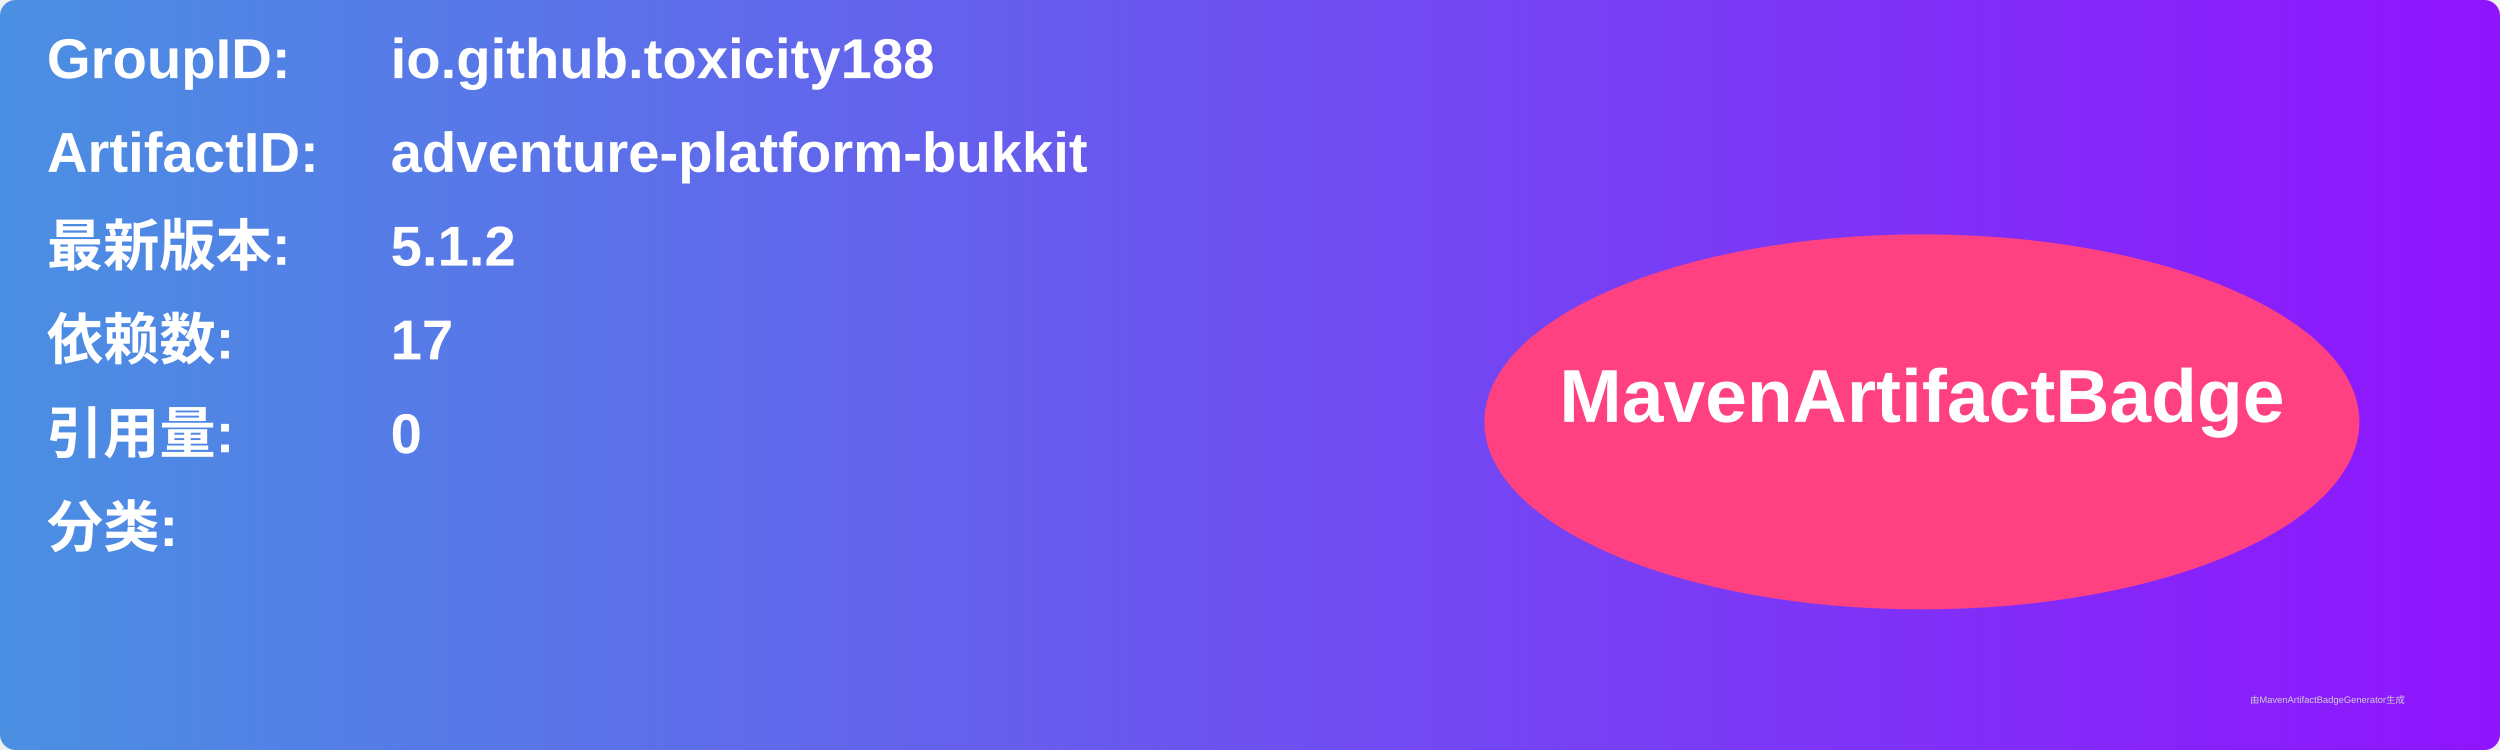
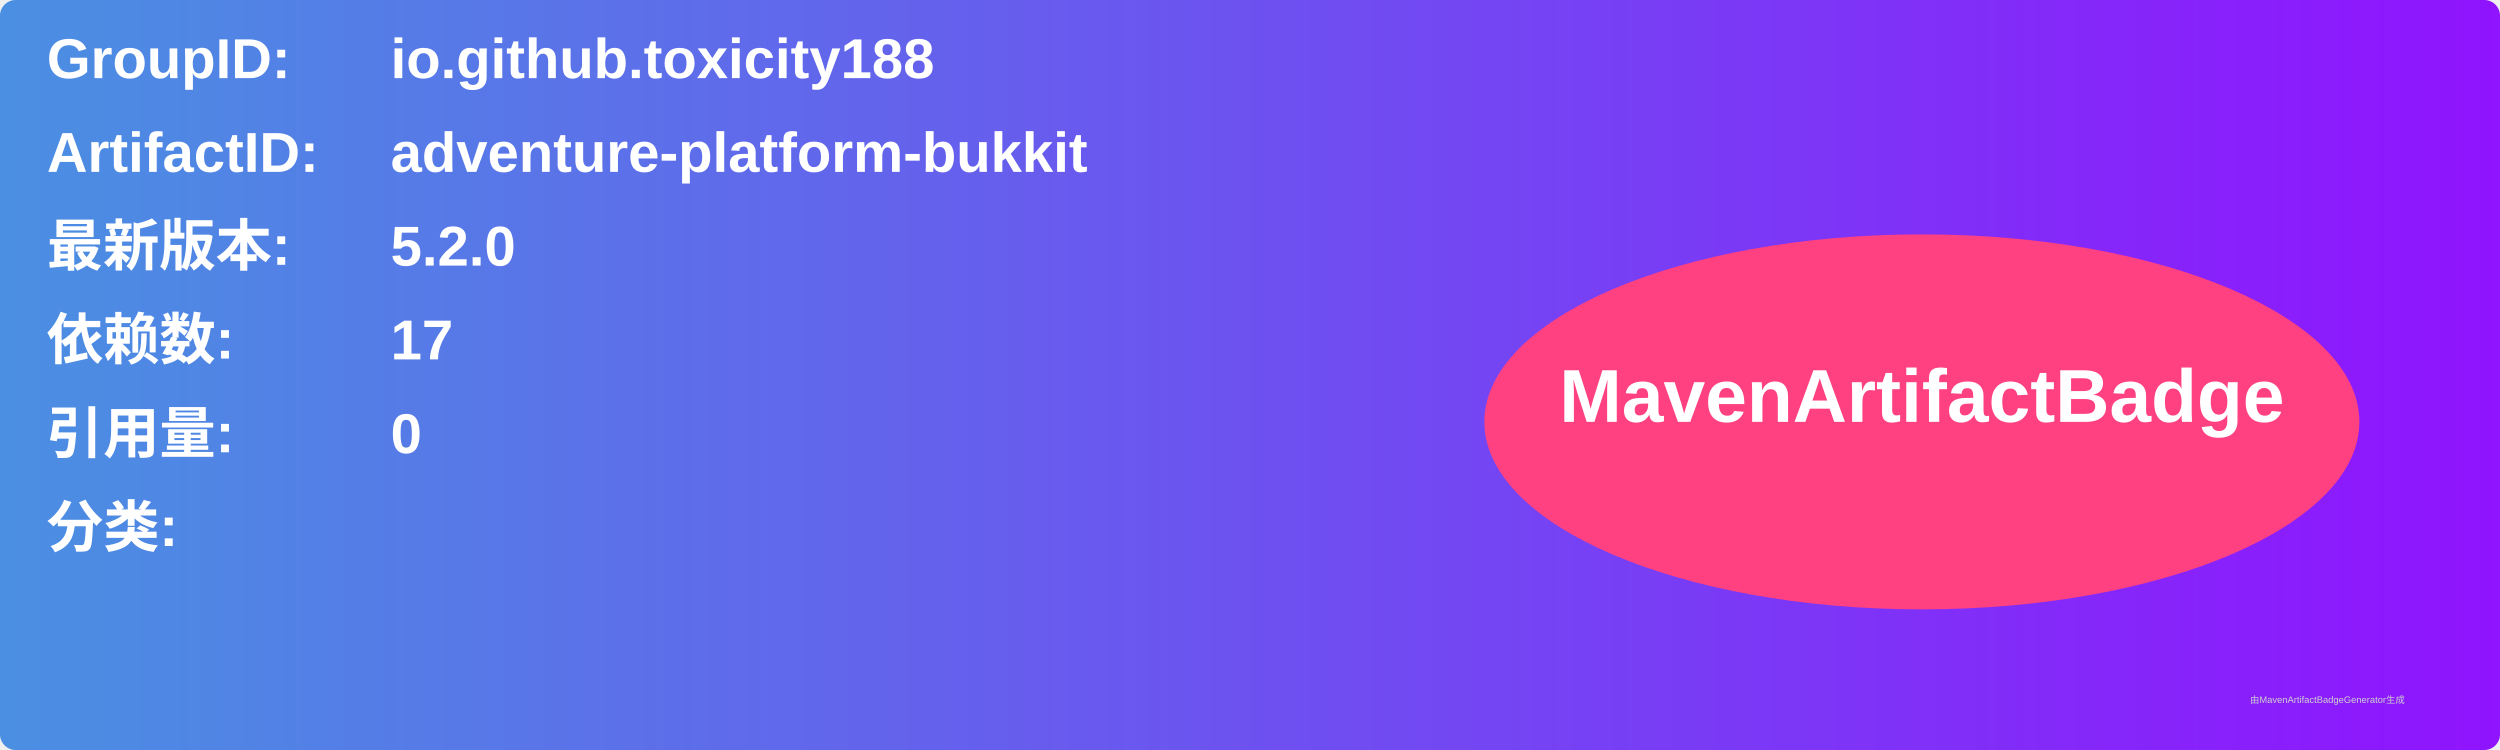
<svg xmlns="http://www.w3.org/2000/svg" width="800" height="240" viewBox="0 0 800 240">
  <linearGradient id="grad" x1="0%" y1="0%" x2="100%" y2="0%">
    <stop offset="0%" stop-color="#4a90e2" />
    <stop offset="100%" stop-color="#9013fe" />
  </linearGradient>
  <rect width="100%" height="100%" rx="5" ry="5" fill="url(#grad)" />
  <g transform="translate(15, 15)">
    <text x="0" y="10" font-family="Arial" font-size="18" fill="white" font-weight="bold" width="260">GroupID:</text>
    <text x="110" y="10" font-family="Arial" font-size="18" fill="white" font-weight="bold" width="460">io.github.toxicity188</text>
    <text x="0" y="40" font-family="Arial" font-size="18" fill="white" font-weight="bold" width="260">ArtifactID:</text>
    <text x="110" y="40" font-family="Arial" font-size="18" fill="white" font-weight="bold" width="460">adventure-platform-bukkit</text>
    <text x="0" y="70" font-family="Arial" font-size="18" fill="white" font-weight="bold">最新版本:</text>
    <text x="110" y="70" font-family="Arial" font-size="18" fill="white" font-weight="bold">
-       <tspan font-weight="bold">5.1.2</tspan>
+       <tspan font-weight="bold">5.2.0</tspan>
    </text>
    <text x="0" y="100" font-family="Arial" font-size="18" fill="white" font-weight="bold">依赖数: </text>
    <text x="110" y="100" font-family="Arial" font-size="18" fill="white">
      <tspan font-weight="bold">17</tspan>
    </text>
    <text x="0" y="130" font-family="Arial" font-size="18" fill="white" font-weight="bold">引用量: </text>
    <text x="110" y="130" font-family="Arial" font-size="18" fill="white">
      <tspan font-weight="bold">0</tspan>
    </text>
    <text x="0" y="160" font-family="Arial" font-size="18" fill="white" font-weight="bold">分类:</text>
    <text x="10" y="190" font-family="Arial" font-size="10" fill="white">
      <tspan font-weight="bold" />
    </text>
    <ellipse cx="600" cy="120" rx="140" ry="60" fill="#ff4081" />
    <text x="600" y="120" text-anchor="middle" font-family="Arial" font-size="24" fill="white" font-weight="bold">MavenArtifactBadge</text>
  </g>
  <text x="720" y="225" font-family="Arial" font-size="3" fill="#d0d0d0">由MavenArtifactBadgeGenerator生成</text>
</svg>
